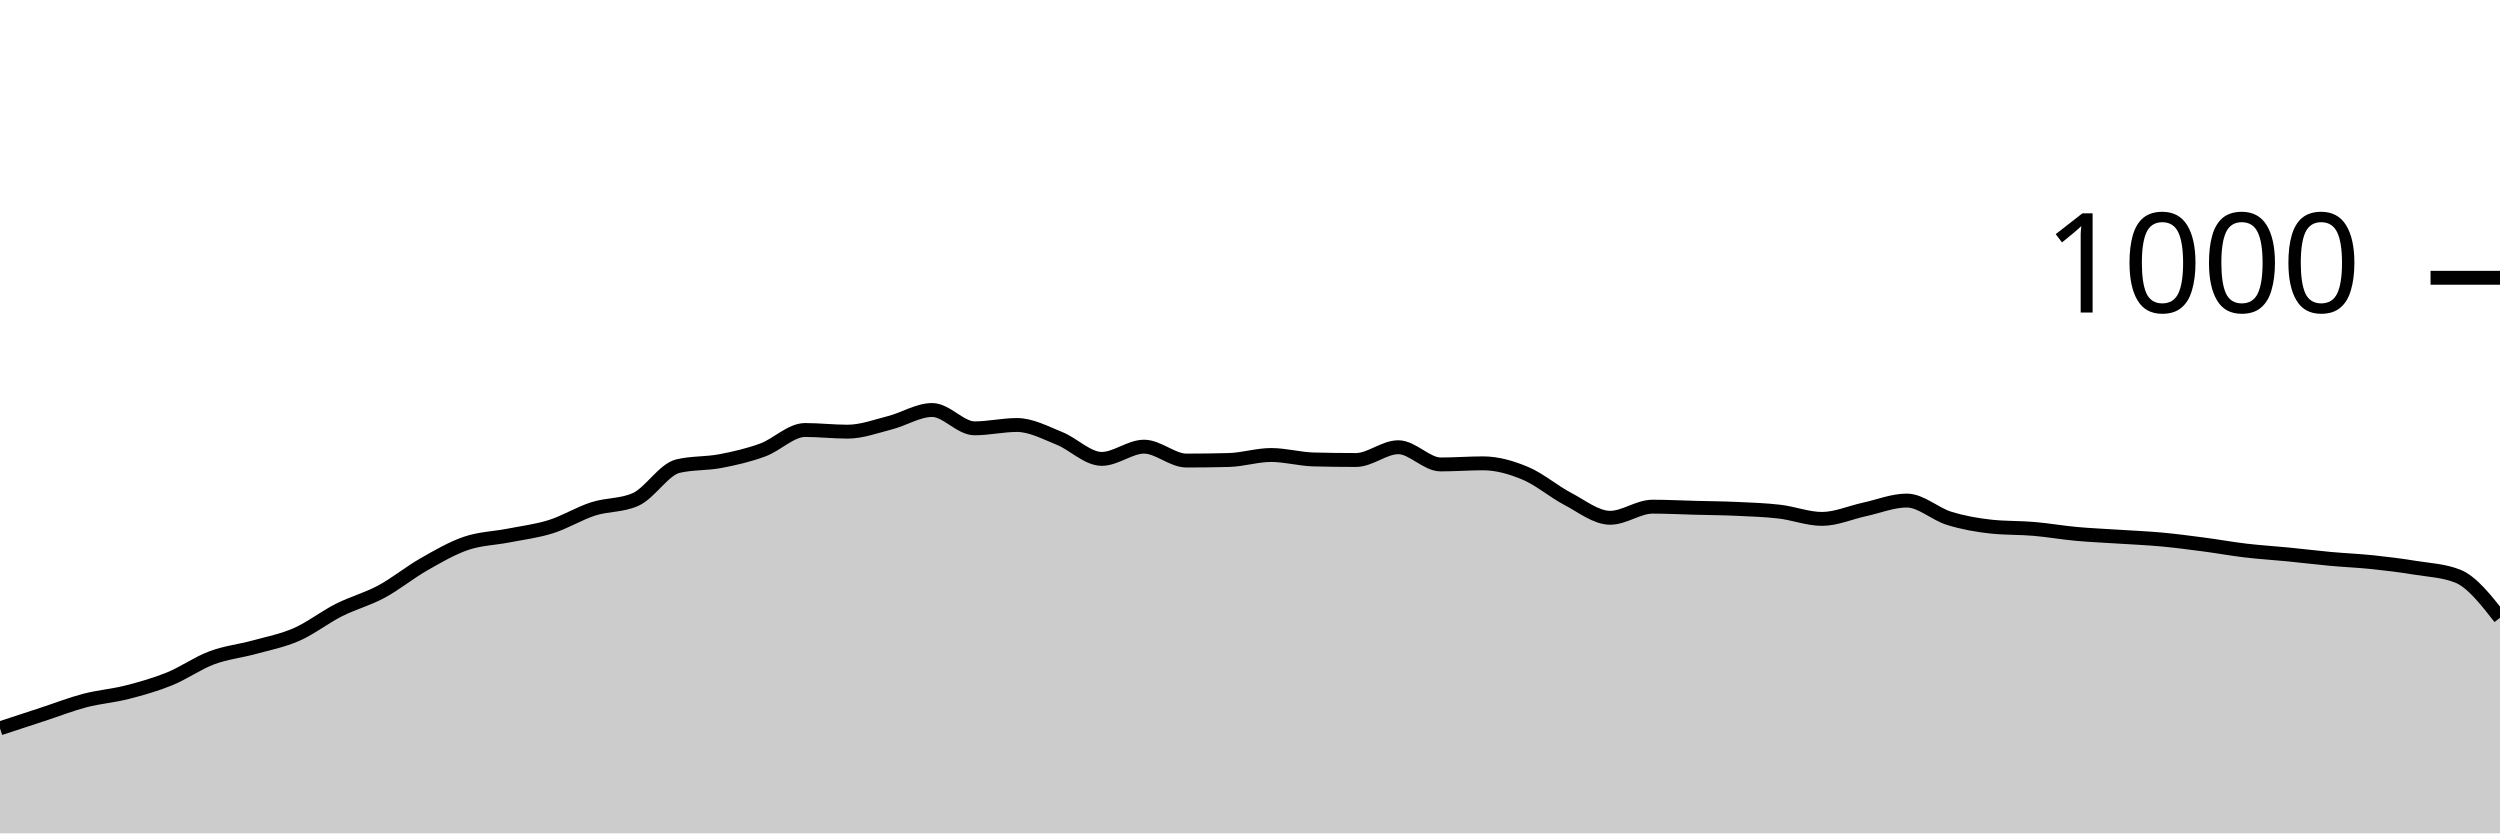
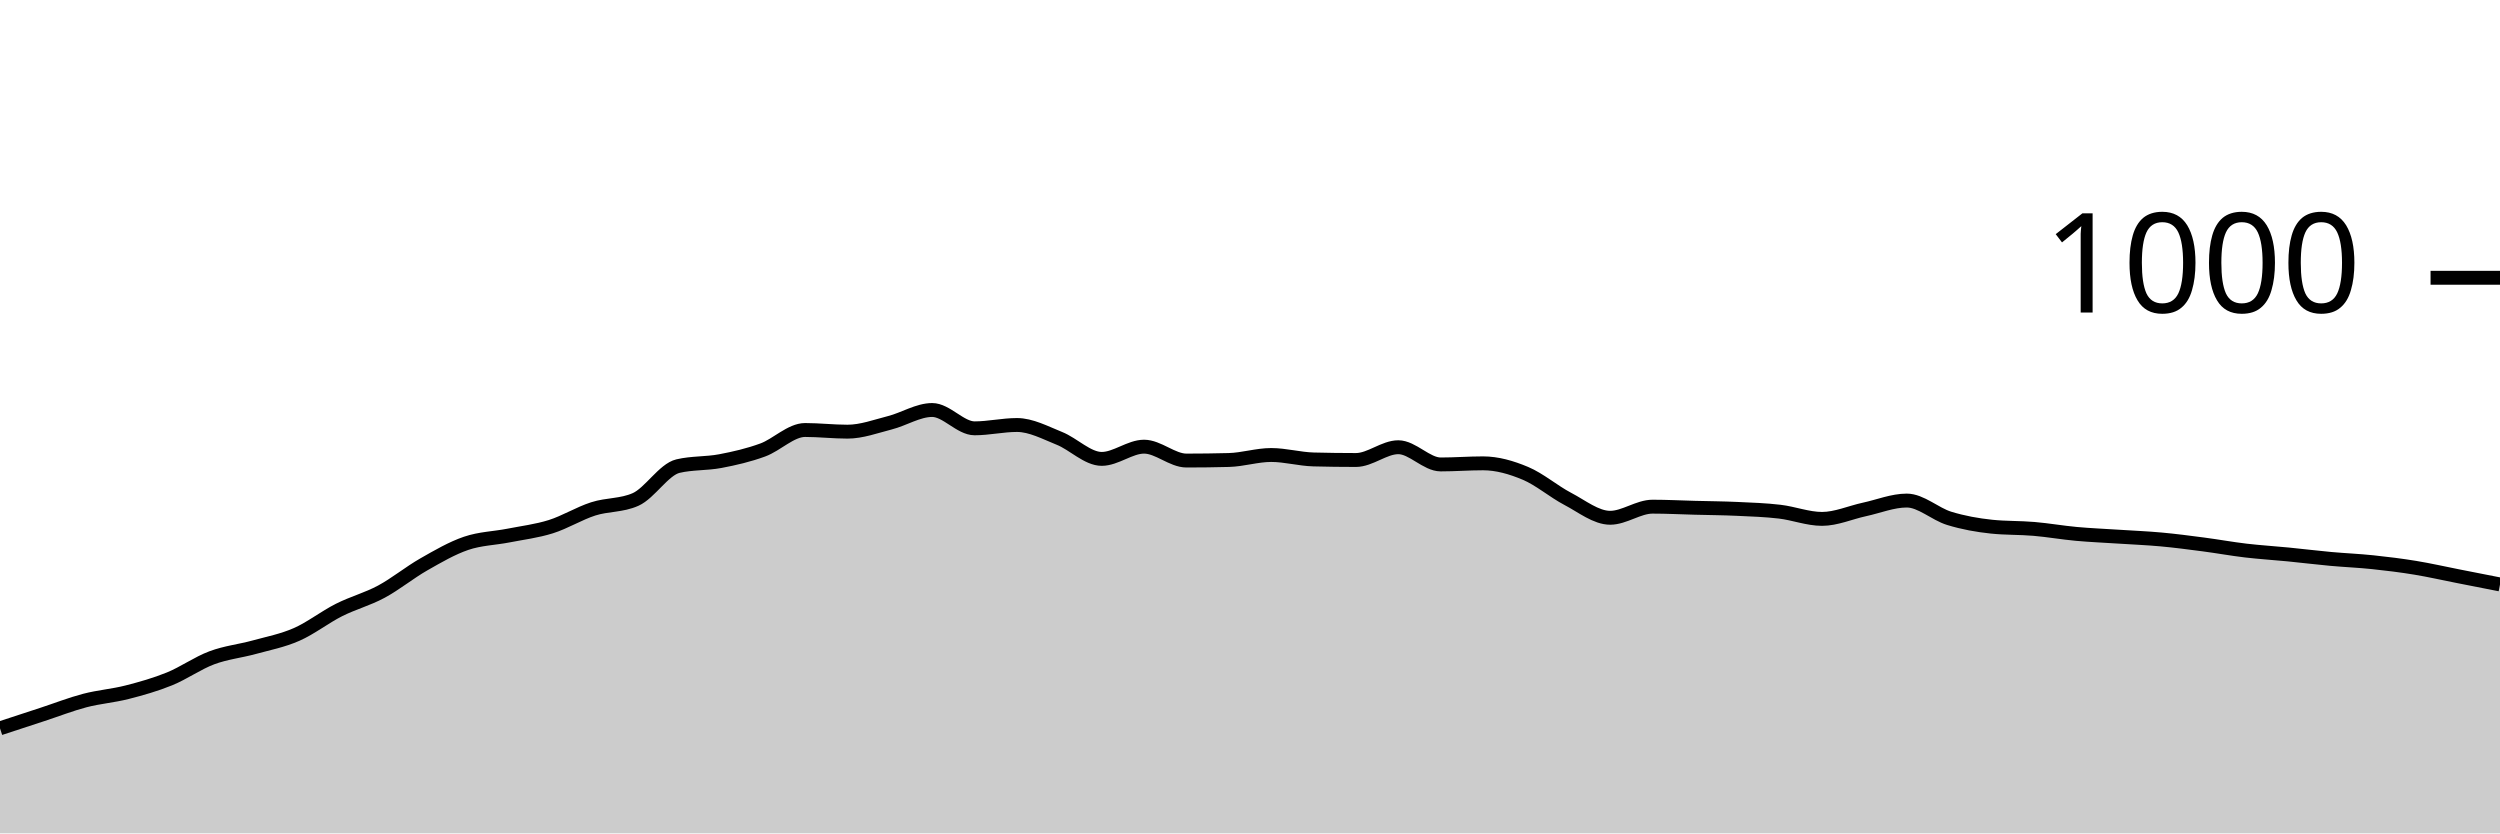
<svg xmlns="http://www.w3.org/2000/svg" viewBox="0 0 180 60">
  <g transform="translate(0,20)">
-     <path class="area" fill="rgba(0, 0, 0, 0.2)" d="M0,32.44C1.017,32.107,2.034,31.773,3.051,31.44C4.068,31.107,5.085,30.707,6.102,30.44C7.119,30.173,8.136,30.1,9.153,29.84C10.169,29.58,11.186,29.293,12.203,28.88C13.22,28.467,14.237,27.74,15.254,27.36C16.271,26.98,17.288,26.88,18.305,26.6C19.322,26.32,20.339,26.127,21.356,25.68C22.373,25.233,23.39,24.433,24.407,23.92C25.424,23.407,26.441,23.147,27.458,22.6C28.475,22.053,29.492,21.22,30.508,20.64C31.525,20.06,32.542,19.467,33.559,19.12C34.576,18.773,35.593,18.76,36.61,18.56C37.627,18.36,38.644,18.24,39.661,17.92C40.678,17.6,41.695,16.967,42.712,16.64C43.729,16.313,44.746,16.413,45.763,15.96C46.78,15.507,47.797,13.8,48.814,13.56C49.831,13.32,50.847,13.393,51.864,13.2C52.881,13.007,53.898,12.773,54.915,12.4C55.932,12.027,56.949,10.96,57.966,10.96C58.983,10.96,60,11.08,61.017,11.08C62.034,11.08,63.051,10.7,64.068,10.44C65.085,10.18,66.102,9.52,67.119,9.52C68.136,9.52,69.153,10.84,70.169,10.84C71.186,10.84,72.203,10.6,73.22,10.6C74.237,10.6,75.254,11.153,76.271,11.56C77.288,11.967,78.305,13.04,79.322,13.04C80.339,13.04,81.356,12.16,82.373,12.16C83.39,12.16,84.407,13.16,85.424,13.16C86.441,13.16,87.458,13.147,88.475,13.12C89.492,13.093,90.508,12.76,91.525,12.76C92.542,12.76,93.559,13.053,94.576,13.08C95.593,13.107,96.61,13.12,97.627,13.12C98.644,13.12,99.661,12.2,100.678,12.2C101.695,12.2,102.712,13.44,103.729,13.44C104.746,13.44,105.763,13.36,106.78,13.36C107.797,13.36,108.814,13.653,109.831,14.08C110.847,14.507,111.864,15.387,112.881,15.92C113.898,16.453,114.915,17.28,115.932,17.28C116.949,17.28,117.966,16.48,118.983,16.48C120,16.48,121.017,16.533,122.034,16.56C123.051,16.587,124.068,16.593,125.085,16.64C126.102,16.687,127.119,16.72,128.136,16.84C129.153,16.96,130.169,17.36,131.186,17.36C132.203,17.36,133.22,16.9,134.237,16.68C135.254,16.46,136.271,16.04,137.288,16.04C138.305,16.04,139.322,17.007,140.339,17.32C141.356,17.633,142.373,17.813,143.39,17.92C144.407,18.027,145.424,17.993,146.441,18.08C147.458,18.167,148.475,18.347,149.492,18.44C150.508,18.533,151.525,18.573,152.542,18.64C153.559,18.707,154.576,18.747,155.593,18.84C156.61,18.933,157.627,19.067,158.644,19.2C159.661,19.333,160.678,19.52,161.695,19.64C162.712,19.76,163.729,19.82,164.746,19.92C165.763,20.02,166.78,20.147,167.797,20.24C168.814,20.333,169.831,20.373,170.847,20.48C171.864,20.587,172.881,20.713,173.898,20.88C174.915,21.047,175.932,21.08,176.949,21.48C177.966,21.88,178.983,23.18,180,24.48L180,40C178.983,40,177.966,40,176.949,40C175.932,40,174.915,40,173.898,40C172.881,40,171.864,40,170.847,40C169.831,40,168.814,40,167.797,40C166.78,40,165.763,40,164.746,40C163.729,40,162.712,40,161.695,40C160.678,40,159.661,40,158.644,40C157.627,40,156.61,40,155.593,40C154.576,40,153.559,40,152.542,40C151.525,40,150.508,40,149.492,40C148.475,40,147.458,40,146.441,40C145.424,40,144.407,40,143.39,40C142.373,40,141.356,40,140.339,40C139.322,40,138.305,40,137.288,40C136.271,40,135.254,40,134.237,40C133.22,40,132.203,40,131.186,40C130.169,40,129.153,40,128.136,40C127.119,40,126.102,40,125.085,40C124.068,40,123.051,40,122.034,40C121.017,40,120,40,118.983,40C117.966,40,116.949,40,115.932,40C114.915,40,113.898,40,112.881,40C111.864,40,110.847,40,109.831,40C108.814,40,107.797,40,106.78,40C105.763,40,104.746,40,103.729,40C102.712,40,101.695,40,100.678,40C99.661,40,98.644,40,97.627,40C96.61,40,95.593,40,94.576,40C93.559,40,92.542,40,91.525,40C90.508,40,89.492,40,88.475,40C87.458,40,86.441,40,85.424,40C84.407,40,83.39,40,82.373,40C81.356,40,80.339,40,79.322,40C78.305,40,77.288,40,76.271,40C75.254,40,74.237,40,73.22,40C72.203,40,71.186,40,70.169,40C69.153,40,68.136,40,67.119,40C66.102,40,65.085,40,64.068,40C63.051,40,62.034,40,61.017,40C60,40,58.983,40,57.966,40C56.949,40,55.932,40,54.915,40C53.898,40,52.881,40,51.864,40C50.847,40,49.831,40,48.814,40C47.797,40,46.78,40,45.763,40C44.746,40,43.729,40,42.712,40C41.695,40,40.678,40,39.661,40C38.644,40,37.627,40,36.61,40C35.593,40,34.576,40,33.559,40C32.542,40,31.525,40,30.508,40C29.492,40,28.475,40,27.458,40C26.441,40,25.424,40,24.407,40C23.39,40,22.373,40,21.356,40C20.339,40,19.322,40,18.305,40C17.288,40,16.271,40,15.254,40C14.237,40,13.22,40,12.203,40C11.186,40,10.169,40,9.153,40C8.136,40,7.119,40,6.102,40C5.085,40,4.068,40,3.051,40C2.034,40,1.017,40,0,40Z" />
-     <path class="line" stroke="black" fill="none" d="M0,32.44C1.017,32.107,2.034,31.773,3.051,31.44C4.068,31.107,5.085,30.707,6.102,30.44C7.119,30.173,8.136,30.1,9.153,29.84C10.169,29.58,11.186,29.293,12.203,28.88C13.22,28.467,14.237,27.74,15.254,27.36C16.271,26.98,17.288,26.88,18.305,26.6C19.322,26.32,20.339,26.127,21.356,25.68C22.373,25.233,23.39,24.433,24.407,23.92C25.424,23.407,26.441,23.147,27.458,22.6C28.475,22.053,29.492,21.22,30.508,20.64C31.525,20.06,32.542,19.467,33.559,19.12C34.576,18.773,35.593,18.76,36.61,18.56C37.627,18.36,38.644,18.24,39.661,17.92C40.678,17.6,41.695,16.967,42.712,16.64C43.729,16.313,44.746,16.413,45.763,15.96C46.78,15.507,47.797,13.8,48.814,13.56C49.831,13.32,50.847,13.393,51.864,13.2C52.881,13.007,53.898,12.773,54.915,12.4C55.932,12.027,56.949,10.96,57.966,10.96C58.983,10.96,60,11.08,61.017,11.08C62.034,11.08,63.051,10.7,64.068,10.44C65.085,10.18,66.102,9.52,67.119,9.52C68.136,9.52,69.153,10.84,70.169,10.84C71.186,10.84,72.203,10.6,73.22,10.6C74.237,10.6,75.254,11.153,76.271,11.56C77.288,11.967,78.305,13.04,79.322,13.04C80.339,13.04,81.356,12.16,82.373,12.16C83.39,12.16,84.407,13.16,85.424,13.16C86.441,13.16,87.458,13.147,88.475,13.12C89.492,13.093,90.508,12.76,91.525,12.76C92.542,12.76,93.559,13.053,94.576,13.08C95.593,13.107,96.61,13.12,97.627,13.12C98.644,13.12,99.661,12.2,100.678,12.2C101.695,12.2,102.712,13.44,103.729,13.44C104.746,13.44,105.763,13.36,106.78,13.36C107.797,13.36,108.814,13.653,109.831,14.08C110.847,14.507,111.864,15.387,112.881,15.92C113.898,16.453,114.915,17.28,115.932,17.28C116.949,17.28,117.966,16.48,118.983,16.48C120,16.48,121.017,16.533,122.034,16.56C123.051,16.587,124.068,16.593,125.085,16.64C126.102,16.687,127.119,16.72,128.136,16.84C129.153,16.96,130.169,17.36,131.186,17.36C132.203,17.36,133.22,16.9,134.237,16.68C135.254,16.46,136.271,16.04,137.288,16.04C138.305,16.04,139.322,17.007,140.339,17.32C141.356,17.633,142.373,17.813,143.39,17.92C144.407,18.027,145.424,17.993,146.441,18.08C147.458,18.167,148.475,18.347,149.492,18.44C150.508,18.533,151.525,18.573,152.542,18.64C153.559,18.707,154.576,18.747,155.593,18.84C156.61,18.933,157.627,19.067,158.644,19.2C159.661,19.333,160.678,19.52,161.695,19.64C162.712,19.76,163.729,19.82,164.746,19.92C165.763,20.02,166.78,20.147,167.797,20.24C168.814,20.333,169.831,20.373,170.847,20.48C171.864,20.587,172.881,20.713,173.898,20.88C174.915,21.047,175.932,21.08,176.949,21.48C177.966,21.88,178.983,23.18,180,24.48" />
+     <path class="area" fill="rgba(0, 0, 0, 0.2)" d="M0,32.44C1.017,32.107,2.034,31.773,3.051,31.44C4.068,31.107,5.085,30.707,6.102,30.44C7.119,30.173,8.136,30.1,9.153,29.84C10.169,29.58,11.186,29.293,12.203,28.88C13.22,28.467,14.237,27.74,15.254,27.36C16.271,26.98,17.288,26.88,18.305,26.6C19.322,26.32,20.339,26.127,21.356,25.68C22.373,25.233,23.39,24.433,24.407,23.92C25.424,23.407,26.441,23.147,27.458,22.6C28.475,22.053,29.492,21.22,30.508,20.64C31.525,20.06,32.542,19.467,33.559,19.12C34.576,18.773,35.593,18.76,36.61,18.56C37.627,18.36,38.644,18.24,39.661,17.92C40.678,17.6,41.695,16.967,42.712,16.64C43.729,16.313,44.746,16.413,45.763,15.96C46.78,15.507,47.797,13.8,48.814,13.56C49.831,13.32,50.847,13.393,51.864,13.2C52.881,13.007,53.898,12.773,54.915,12.4C55.932,12.027,56.949,10.96,57.966,10.96C58.983,10.96,60,11.08,61.017,11.08C62.034,11.08,63.051,10.7,64.068,10.44C65.085,10.18,66.102,9.52,67.119,9.52C68.136,9.52,69.153,10.84,70.169,10.84C71.186,10.84,72.203,10.6,73.22,10.6C74.237,10.6,75.254,11.153,76.271,11.56C77.288,11.967,78.305,13.04,79.322,13.04C80.339,13.04,81.356,12.16,82.373,12.16C83.39,12.16,84.407,13.16,85.424,13.16C86.441,13.16,87.458,13.147,88.475,13.12C89.492,13.093,90.508,12.76,91.525,12.76C92.542,12.76,93.559,13.053,94.576,13.08C95.593,13.107,96.61,13.12,97.627,13.12C98.644,13.12,99.661,12.2,100.678,12.2C101.695,12.2,102.712,13.44,103.729,13.44C104.746,13.44,105.763,13.36,106.78,13.36C107.797,13.36,108.814,13.653,109.831,14.08C110.847,14.507,111.864,15.387,112.881,15.92C113.898,16.453,114.915,17.28,115.932,17.28C116.949,17.28,117.966,16.48,118.983,16.48C120,16.48,121.017,16.533,122.034,16.56C123.051,16.587,124.068,16.593,125.085,16.64C126.102,16.687,127.119,16.72,128.136,16.84C129.153,16.96,130.169,17.36,131.186,17.36C132.203,17.36,133.22,16.9,134.237,16.68C135.254,16.46,136.271,16.04,137.288,16.04C138.305,16.04,139.322,17.007,140.339,17.32C141.356,17.633,142.373,17.813,143.39,17.92C144.407,18.027,145.424,17.993,146.441,18.08C147.458,18.167,148.475,18.347,149.492,18.44C150.508,18.533,151.525,18.573,152.542,18.64C153.559,18.707,154.576,18.747,155.593,18.84C156.61,18.933,157.627,19.067,158.644,19.2C159.661,19.333,160.678,19.52,161.695,19.64C162.712,19.76,163.729,19.82,164.746,19.92C165.763,20.02,166.78,20.147,167.797,20.24C168.814,20.333,169.831,20.373,170.847,20.48C171.864,20.587,172.881,20.713,173.898,20.88C174.915,21.047,175.932,21.28,176.949,21.48C177.966,21.68,178.983,21.88,180,22.08L180,40C178.983,40,177.966,40,176.949,40C175.932,40,174.915,40,173.898,40C172.881,40,171.864,40,170.847,40C169.831,40,168.814,40,167.797,40C166.78,40,165.763,40,164.746,40C163.729,40,162.712,40,161.695,40C160.678,40,159.661,40,158.644,40C157.627,40,156.61,40,155.593,40C154.576,40,153.559,40,152.542,40C151.525,40,150.508,40,149.492,40C148.475,40,147.458,40,146.441,40C145.424,40,144.407,40,143.39,40C142.373,40,141.356,40,140.339,40C139.322,40,138.305,40,137.288,40C136.271,40,135.254,40,134.237,40C133.22,40,132.203,40,131.186,40C130.169,40,129.153,40,128.136,40C127.119,40,126.102,40,125.085,40C124.068,40,123.051,40,122.034,40C121.017,40,120,40,118.983,40C117.966,40,116.949,40,115.932,40C114.915,40,113.898,40,112.881,40C111.864,40,110.847,40,109.831,40C108.814,40,107.797,40,106.78,40C105.763,40,104.746,40,103.729,40C102.712,40,101.695,40,100.678,40C99.661,40,98.644,40,97.627,40C96.61,40,95.593,40,94.576,40C93.559,40,92.542,40,91.525,40C90.508,40,89.492,40,88.475,40C87.458,40,86.441,40,85.424,40C84.407,40,83.39,40,82.373,40C81.356,40,80.339,40,79.322,40C78.305,40,77.288,40,76.271,40C75.254,40,74.237,40,73.22,40C72.203,40,71.186,40,70.169,40C69.153,40,68.136,40,67.119,40C66.102,40,65.085,40,64.068,40C63.051,40,62.034,40,61.017,40C60,40,58.983,40,57.966,40C56.949,40,55.932,40,54.915,40C53.898,40,52.881,40,51.864,40C50.847,40,49.831,40,48.814,40C47.797,40,46.78,40,45.763,40C44.746,40,43.729,40,42.712,40C41.695,40,40.678,40,39.661,40C38.644,40,37.627,40,36.61,40C35.593,40,34.576,40,33.559,40C32.542,40,31.525,40,30.508,40C29.492,40,28.475,40,27.458,40C26.441,40,25.424,40,24.407,40C23.39,40,22.373,40,21.356,40C20.339,40,19.322,40,18.305,40C17.288,40,16.271,40,15.254,40C14.237,40,13.22,40,12.203,40C11.186,40,10.169,40,9.153,40C8.136,40,7.119,40,6.102,40C5.085,40,4.068,40,3.051,40C2.034,40,1.017,40,0,40Z" />
+     <path class="line" stroke="black" fill="none" d="M0,32.44C1.017,32.107,2.034,31.773,3.051,31.44C4.068,31.107,5.085,30.707,6.102,30.44C7.119,30.173,8.136,30.1,9.153,29.84C10.169,29.58,11.186,29.293,12.203,28.88C13.22,28.467,14.237,27.74,15.254,27.36C16.271,26.98,17.288,26.88,18.305,26.6C19.322,26.32,20.339,26.127,21.356,25.68C22.373,25.233,23.39,24.433,24.407,23.92C25.424,23.407,26.441,23.147,27.458,22.6C28.475,22.053,29.492,21.22,30.508,20.64C31.525,20.06,32.542,19.467,33.559,19.12C34.576,18.773,35.593,18.76,36.61,18.56C37.627,18.36,38.644,18.24,39.661,17.92C40.678,17.6,41.695,16.967,42.712,16.64C43.729,16.313,44.746,16.413,45.763,15.96C46.78,15.507,47.797,13.8,48.814,13.56C49.831,13.32,50.847,13.393,51.864,13.2C52.881,13.007,53.898,12.773,54.915,12.4C55.932,12.027,56.949,10.96,57.966,10.96C58.983,10.96,60,11.08,61.017,11.08C62.034,11.08,63.051,10.7,64.068,10.44C65.085,10.18,66.102,9.52,67.119,9.52C68.136,9.52,69.153,10.84,70.169,10.84C71.186,10.84,72.203,10.6,73.22,10.6C74.237,10.6,75.254,11.153,76.271,11.56C77.288,11.967,78.305,13.04,79.322,13.04C80.339,13.04,81.356,12.16,82.373,12.16C83.39,12.16,84.407,13.16,85.424,13.16C86.441,13.16,87.458,13.147,88.475,13.12C89.492,13.093,90.508,12.76,91.525,12.76C92.542,12.76,93.559,13.053,94.576,13.08C95.593,13.107,96.61,13.12,97.627,13.12C98.644,13.12,99.661,12.2,100.678,12.2C101.695,12.2,102.712,13.44,103.729,13.44C104.746,13.44,105.763,13.36,106.78,13.36C107.797,13.36,108.814,13.653,109.831,14.08C110.847,14.507,111.864,15.387,112.881,15.92C113.898,16.453,114.915,17.28,115.932,17.28C116.949,17.28,117.966,16.48,118.983,16.48C120,16.48,121.017,16.533,122.034,16.56C123.051,16.587,124.068,16.593,125.085,16.64C126.102,16.687,127.119,16.72,128.136,16.84C129.153,16.96,130.169,17.36,131.186,17.36C132.203,17.36,133.22,16.9,134.237,16.68C135.254,16.46,136.271,16.04,137.288,16.04C138.305,16.04,139.322,17.007,140.339,17.32C141.356,17.633,142.373,17.813,143.39,17.92C144.407,18.027,145.424,17.993,146.441,18.08C147.458,18.167,148.475,18.347,149.492,18.44C150.508,18.533,151.525,18.573,152.542,18.64C153.559,18.707,154.576,18.747,155.593,18.84C156.61,18.933,157.627,19.067,158.644,19.2C159.661,19.333,160.678,19.52,161.695,19.64C162.712,19.76,163.729,19.82,164.746,19.92C165.763,20.02,166.78,20.147,167.797,20.24C168.814,20.333,169.831,20.373,170.847,20.48C171.864,20.587,172.881,20.713,173.898,20.88C174.915,21.047,175.932,21.28,176.949,21.48C177.966,21.68,178.983,21.88,180,22.08" />
    <path class="axis-ceiling" stroke-width="1" stroke="black" fill="none" d="M175,0L180,0" />
    <text class="axis-ceiling-label" font-family="sans-serif" text-anchor="end" font-size="10px" x="170" y="2.5">1000</text>
  </g>
</svg>
